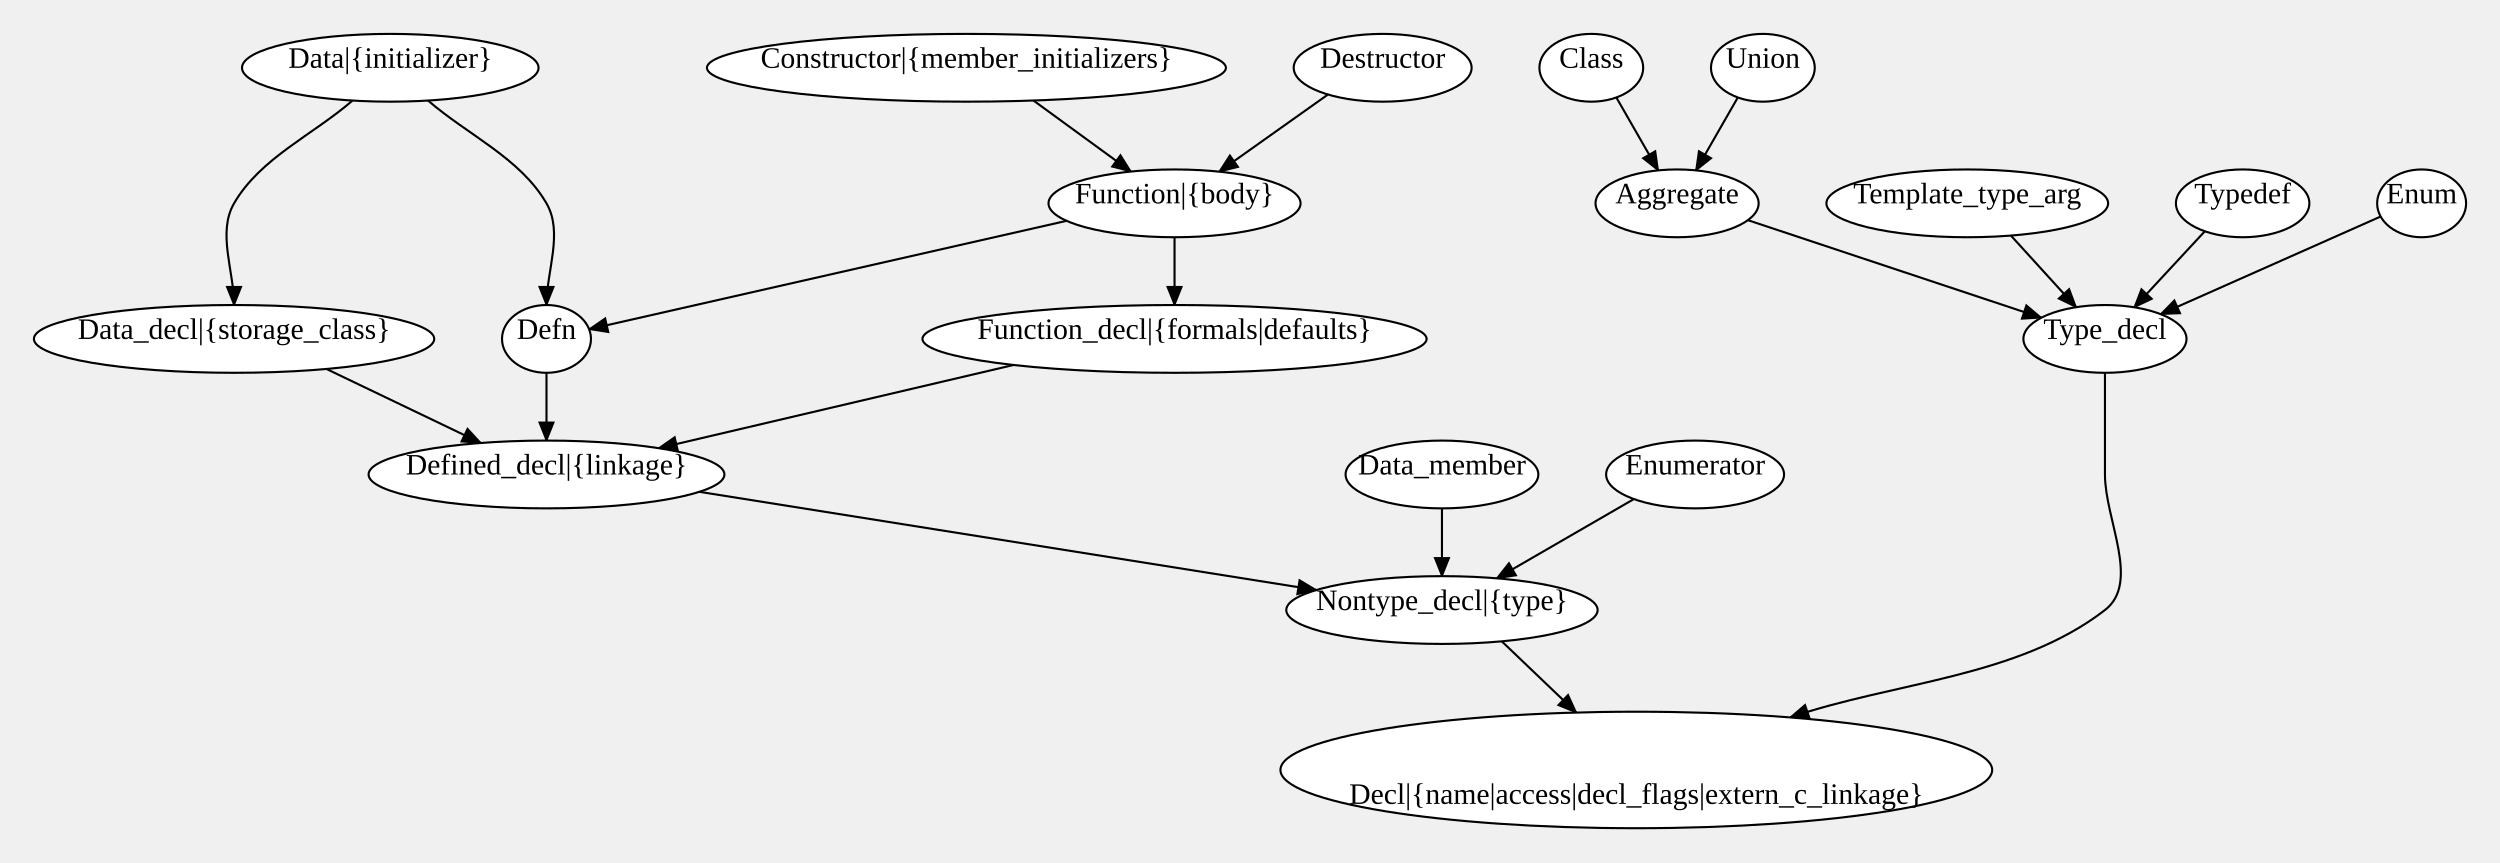
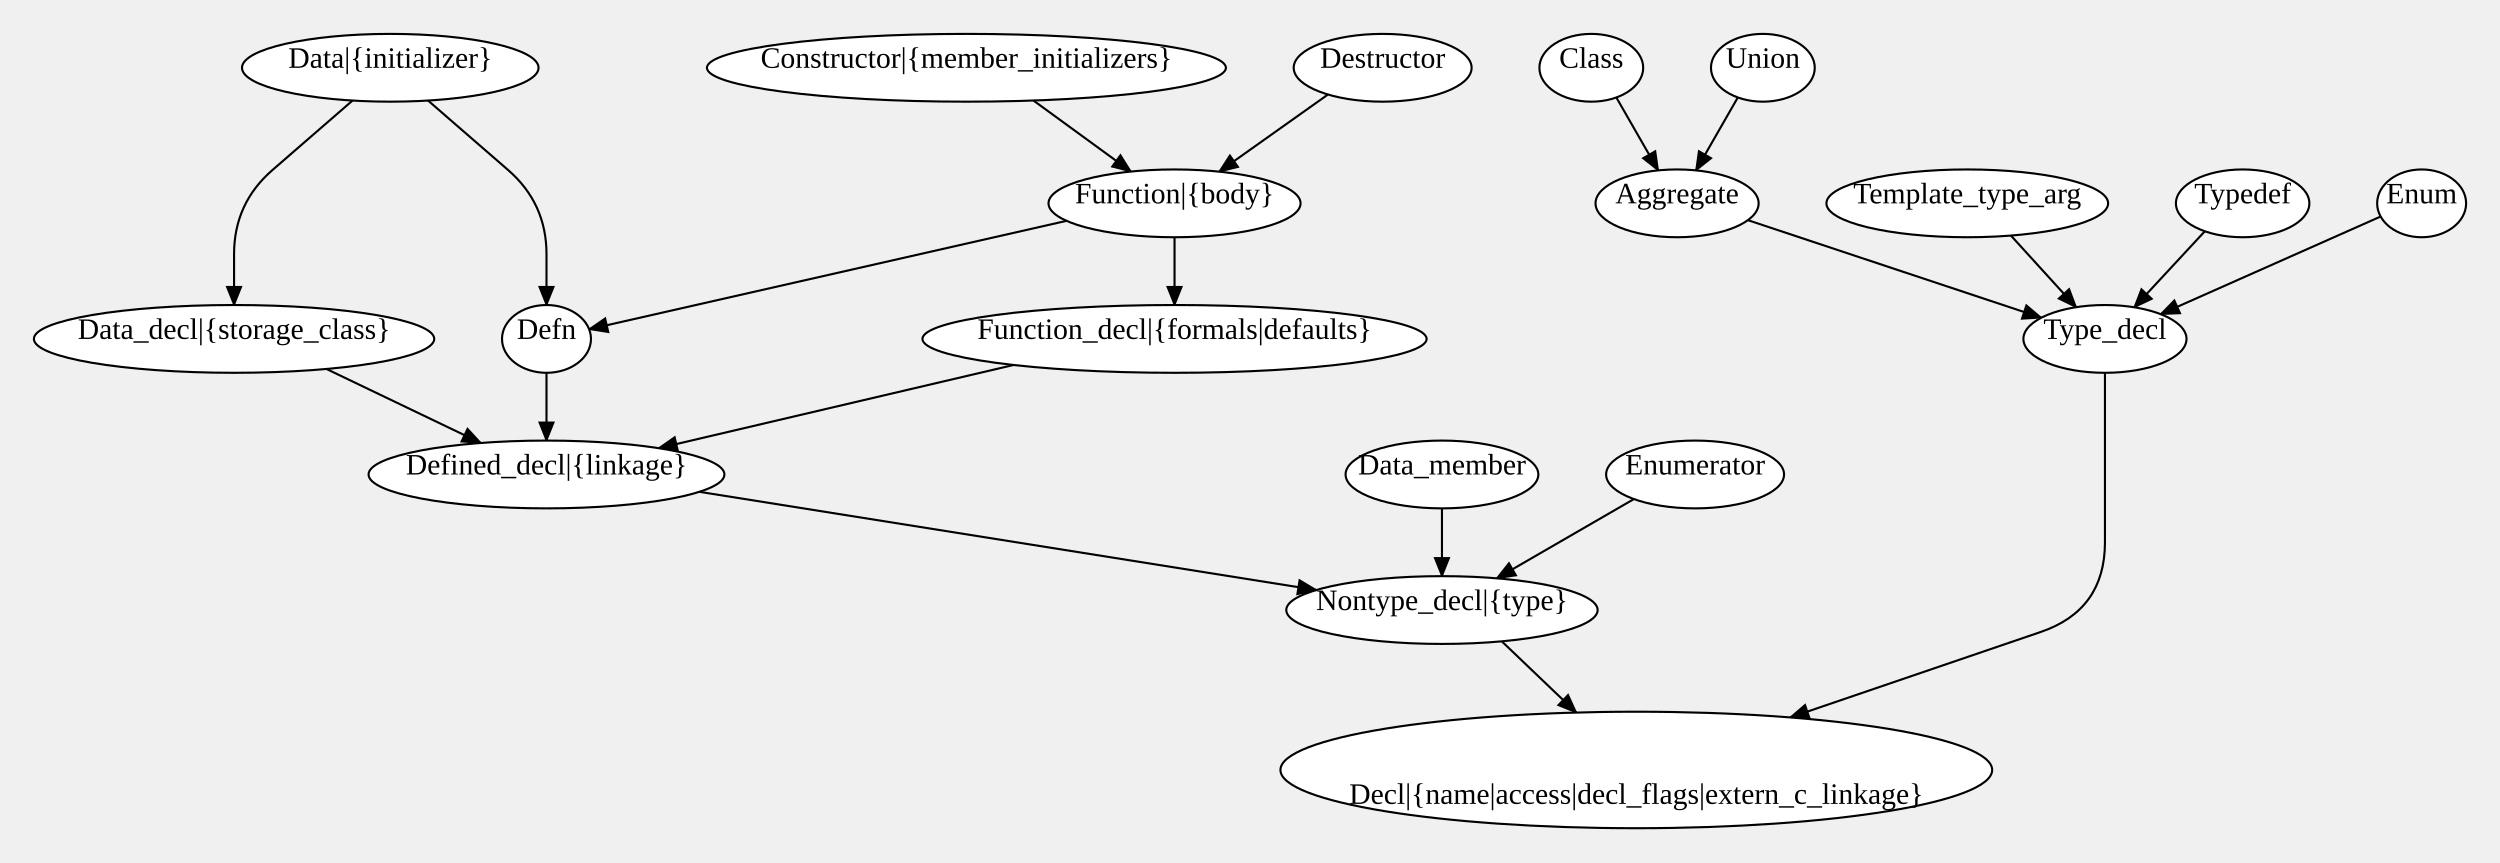
<svg xmlns="http://www.w3.org/2000/svg" width="1180.25" height="407">
  <style type="text/css">
		.edge { fill: none; }
	</style>
  <defs>
    <marker id="arrowhead" markerWidth="10" markerHeight="8" refX="9" refY="4" orient="auto" markerUnits="userSpaceOnUse">
      <path d="M0,0 L0,8 L10,4 z" fill="context-stroke" />
    </marker>
  </defs>
  <g>
    <path class="edge" marker-end="url(#arrowhead)" stroke="#000000" stroke-width="1" d="M825.172,103.942 L963.689,150.004 " />
    <path class="edge" marker-end="url(#arrowhead)" stroke="#000000" stroke-width="1" d="M763.074,46.013 L782.821,80.436 " />
    <path class="edge" marker-end="url(#arrowhead)" stroke="#000000" stroke-width="1" d="M820.426,46.013 L800.679,80.436 " />
-     <path class="edge" marker-end="url(#arrowhead)" stroke="#000000" stroke-width="1" d="M166.421,47.472 C147.78,63.648 122.872,74.644 110.5,96 C102.48,109.845 110.5,128 110.5,144 " />
-     <path class="edge" marker-end="url(#arrowhead)" stroke="#000000" stroke-width="1" d="M202.079,47.472 C220.72,63.648 245.628,74.644 258,96 C266.02,109.845 258,128 258,144 " />
+     <path class="edge" marker-end="url(#arrowhead)" stroke="#000000" stroke-width="1" d="M166.421,47.472 L128.626,80.27 Q110.5,96 110.5,120 L110.5,144 " />
+     <path class="edge" marker-end="url(#arrowhead)" stroke="#000000" stroke-width="1" d="M202.079,47.472 L239.874,80.27 Q258,96 258,120 L258,144 " />
    <path class="edge" marker-end="url(#arrowhead)" stroke="#000000" stroke-width="1" d="M154.116,174.194 L226.986,209.131 " />
    <path class="edge" marker-end="url(#arrowhead)" stroke="#000000" stroke-width="1" d="M680.75,240 L680.75,272 " />
    <path class="edge" marker-end="url(#arrowhead)" stroke="#000000" stroke-width="1" d="M330.153,232.192 L621.42,278.556 " />
    <path class="edge" marker-end="url(#arrowhead)" stroke="#000000" stroke-width="1" d="M258,176 L258,208 " />
    <path class="edge" marker-end="url(#arrowhead)" stroke="#000000" stroke-width="1" d="M1123.898,102.213 L1020.059,148.319 " />
    <path class="edge" marker-end="url(#arrowhead)" stroke="#000000" stroke-width="1" d="M771.348,235.609 L706.644,273.026 " />
    <path class="edge" marker-end="url(#arrowhead)" stroke="#000000" stroke-width="1" d="M503.525,104.252 L278.125,155.43 " />
    <path class="edge" marker-end="url(#arrowhead)" stroke="#000000" stroke-width="1" d="M554.5,112 L554.5,144 " />
    <path class="edge" marker-end="url(#arrowhead)" stroke="#000000" stroke-width="1" d="M487.889,47.457 L533.902,80.989 " />
    <path class="edge" marker-end="url(#arrowhead)" stroke="#000000" stroke-width="1" d="M626.924,44.617 L575.588,81.039 " />
    <path class="edge" marker-end="url(#arrowhead)" stroke="#000000" stroke-width="1" d="M478.469,172.308 L310.966,211.582 " />
    <path class="edge" marker-end="url(#arrowhead)" stroke="#000000" stroke-width="1" d="M708.986,302.772 L744.151,336.394 " />
    <path class="edge" marker-end="url(#arrowhead)" stroke="#000000" stroke-width="1" d="M949.351,111.213 L980.131,145.035 " />
-     <path class="edge" marker-end="url(#arrowhead)" stroke="#000000" stroke-width="1" d="M993.75,176 C993.75,192 993.75,208 993.75,224 C993.75,245.333 1010.637,274.964 993.75,288 C952.323,319.98 894.69,321.803 845.16,338.705 " />
+     <path class="edge" marker-end="url(#arrowhead)" stroke="#000000" stroke-width="1" d="M993.75,176 L993.75,200 Q993.75,224 993.75,248 L993.75,256 Q993.75,288 963.465,298.335 L845.16,338.705 " />
    <path class="edge" marker-end="url(#arrowhead)" stroke="#000000" stroke-width="1" d="M1040.899,109.183 L1007.601,145.071 " />
    <ellipse cx="772.5" cy="363.5" rx="168" ry="27.5" class="node" fill="#FFFFFF" stroke="#000000" stroke-width="1" />
    <text text-anchor="middle" alignment-baseline="middle" x="772.5" y="347.5" font-size="14" color="#000000" />
    <text text-anchor="middle" alignment-baseline="middle" x="772.5" y="363.5" font-size="14" color="#000000" />
    <text text-anchor="middle" alignment-baseline="middle" x="772.5" y="379.5" font-size="14" color="#000000">Decl|{name|access|decl_flags|extern_c_linkage}</text>
    <ellipse cx="680.75" cy="288" rx="73.5" ry="16" class="node" fill="#FFFFFF" stroke="#000000" stroke-width="1" />
    <text text-anchor="middle" alignment-baseline="middle" x="680.75" y="288" font-size="14" color="#000000">Nontype_decl|{type}</text>
    <ellipse cx="258" cy="224" rx="84" ry="16" class="node" fill="#FFFFFF" stroke="#000000" stroke-width="1" />
    <text text-anchor="middle" alignment-baseline="middle" x="258" y="224" font-size="14" color="#000000">Defined_decl|{linkage}</text>
    <ellipse cx="110.5" cy="160" rx="94.5" ry="16" class="node" fill="#FFFFFF" stroke="#000000" stroke-width="1" />
    <text text-anchor="middle" alignment-baseline="middle" x="110.5" y="160" font-size="14" color="#000000">Data_decl|{storage_class}</text>
    <ellipse cx="554.5" cy="160" rx="119" ry="16" class="node" fill="#FFFFFF" stroke="#000000" stroke-width="1" />
    <text text-anchor="middle" alignment-baseline="middle" x="554.5" y="160" font-size="14" color="#000000">Function_decl|{formals|defaults}</text>
    <ellipse cx="184.25" cy="32" rx="70" ry="16" class="node" fill="#FFFFFF" stroke="#000000" stroke-width="1" />
    <text text-anchor="middle" alignment-baseline="middle" x="184.25" y="32" font-size="14" color="#000000">Data|{initializer}</text>
    <ellipse cx="554.5" cy="96" rx="59.5" ry="16" class="node" fill="#FFFFFF" stroke="#000000" stroke-width="1" />
    <text text-anchor="middle" alignment-baseline="middle" x="554.5" y="96" font-size="14" color="#000000">Function|{body}</text>
    <ellipse cx="456.25" cy="32" rx="122.5" ry="16" class="node" fill="#FFFFFF" stroke="#000000" stroke-width="1" />
    <text text-anchor="middle" alignment-baseline="middle" x="456.25" y="32" font-size="14" color="#000000">Constructor|{member_initializers}</text>
    <ellipse cx="791.75" cy="96" rx="38.5" ry="16" class="node" fill="#FFFFFF" stroke="#000000" stroke-width="1" />
    <text text-anchor="middle" alignment-baseline="middle" x="791.75" y="96" font-size="14" color="#000000">Aggregate</text>
    <ellipse cx="993.75" cy="160" rx="38.5" ry="16" class="node" fill="#FFFFFF" stroke="#000000" stroke-width="1" />
    <text text-anchor="middle" alignment-baseline="middle" x="993.75" y="160" font-size="14" color="#000000">Type_decl</text>
    <ellipse cx="751.25" cy="32" rx="24.5" ry="16" class="node" fill="#FFFFFF" stroke="#000000" stroke-width="1" />
    <text text-anchor="middle" alignment-baseline="middle" x="751.25" y="32" font-size="14" color="#000000">Class</text>
    <ellipse cx="832.25" cy="32" rx="24.5" ry="16" class="node" fill="#FFFFFF" stroke="#000000" stroke-width="1" />
    <text text-anchor="middle" alignment-baseline="middle" x="832.25" y="32" font-size="14" color="#000000">Union</text>
    <ellipse cx="258" cy="160" rx="21" ry="16" class="node" fill="#FFFFFF" stroke="#000000" stroke-width="1" />
    <text text-anchor="middle" alignment-baseline="middle" x="258" y="160" font-size="14" color="#000000">Defn</text>
    <ellipse cx="680.75" cy="224" rx="45.5" ry="16" class="node" fill="#FFFFFF" stroke="#000000" stroke-width="1" />
    <text text-anchor="middle" alignment-baseline="middle" x="680.75" y="224" font-size="14" color="#000000">Data_member</text>
    <ellipse cx="1143.25" cy="96" rx="21" ry="16" class="node" fill="#FFFFFF" stroke="#000000" stroke-width="1" />
    <text text-anchor="middle" alignment-baseline="middle" x="1143.25" y="96" font-size="14" color="#000000">Enum</text>
    <ellipse cx="800.25" cy="224" rx="42" ry="16" class="node" fill="#FFFFFF" stroke="#000000" stroke-width="1" />
    <text text-anchor="middle" alignment-baseline="middle" x="800.25" y="224" font-size="14" color="#000000">Enumerator</text>
    <ellipse cx="652.75" cy="32" rx="42" ry="16" class="node" fill="#FFFFFF" stroke="#000000" stroke-width="1" />
    <text text-anchor="middle" alignment-baseline="middle" x="652.75" y="32" font-size="14" color="#000000">Destructor</text>
    <ellipse cx="928.75" cy="96" rx="66.5" ry="16" class="node" fill="#FFFFFF" stroke="#000000" stroke-width="1" />
    <text text-anchor="middle" alignment-baseline="middle" x="928.75" y="96" font-size="14" color="#000000">Template_type_arg</text>
    <ellipse cx="1058.75" cy="96" rx="31.5" ry="16" class="node" fill="#FFFFFF" stroke="#000000" stroke-width="1" />
    <text text-anchor="middle" alignment-baseline="middle" x="1058.75" y="96" font-size="14" color="#000000">Typedef</text>
  </g>
</svg>
